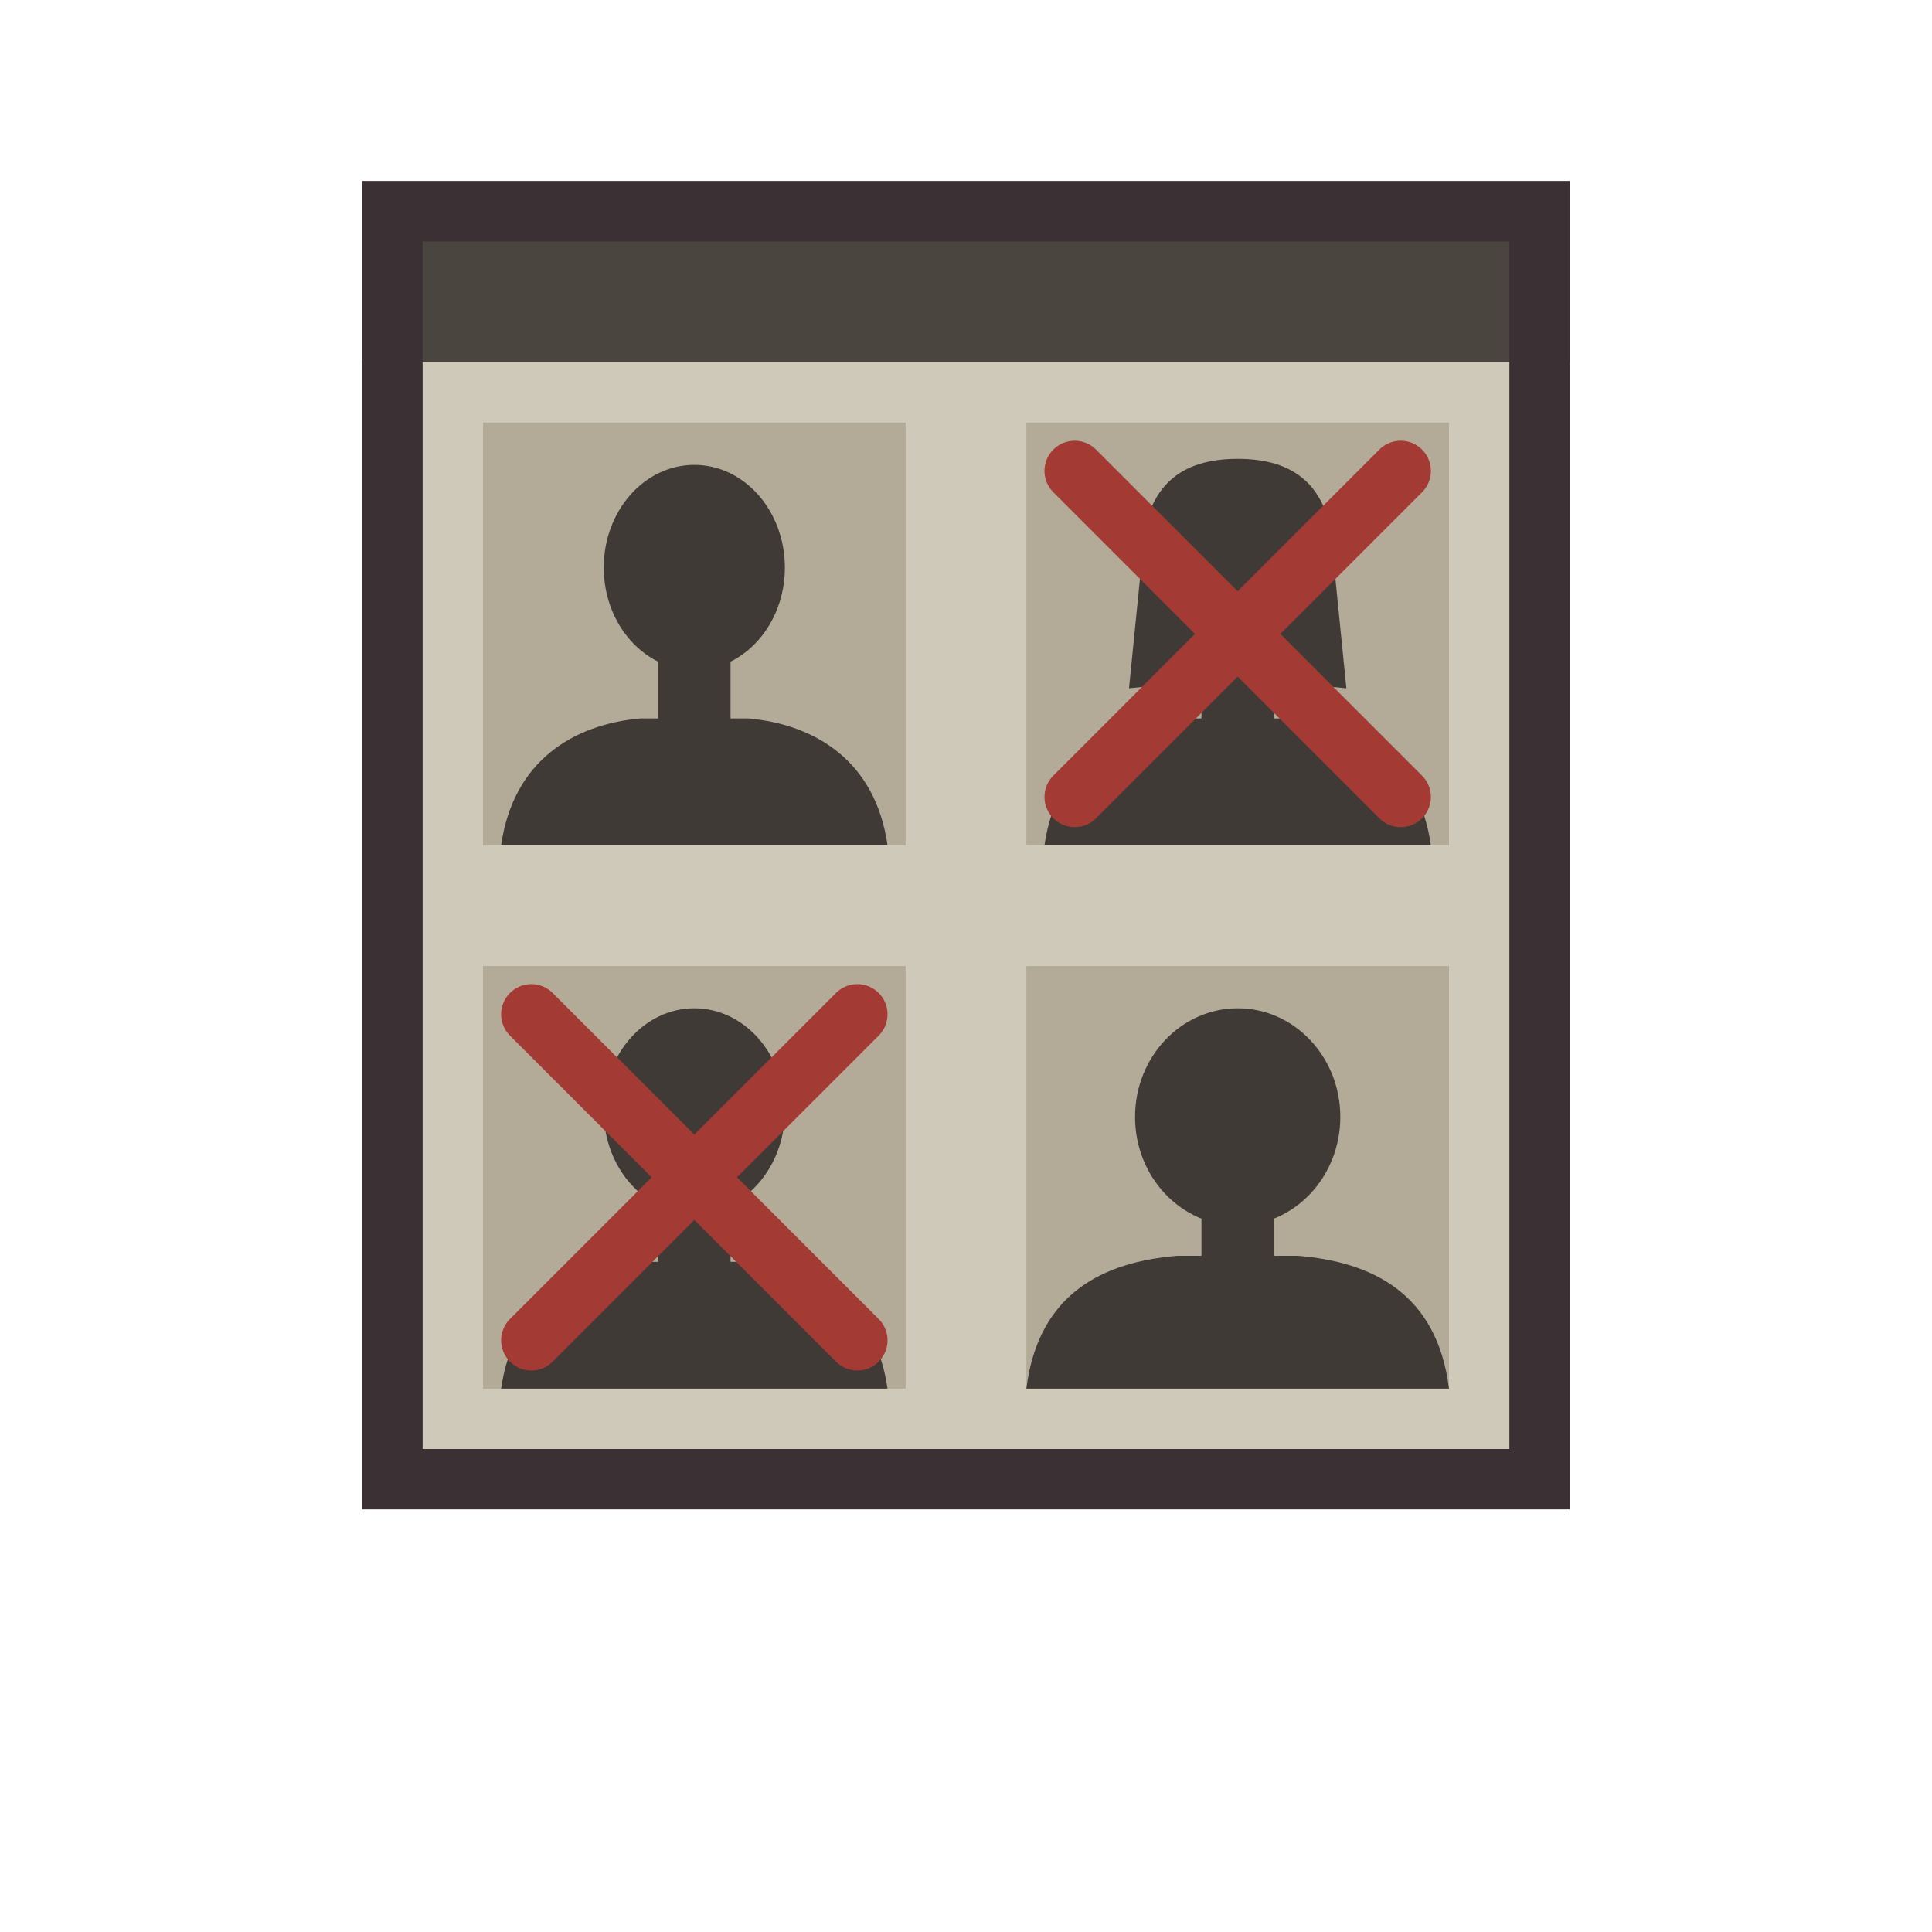
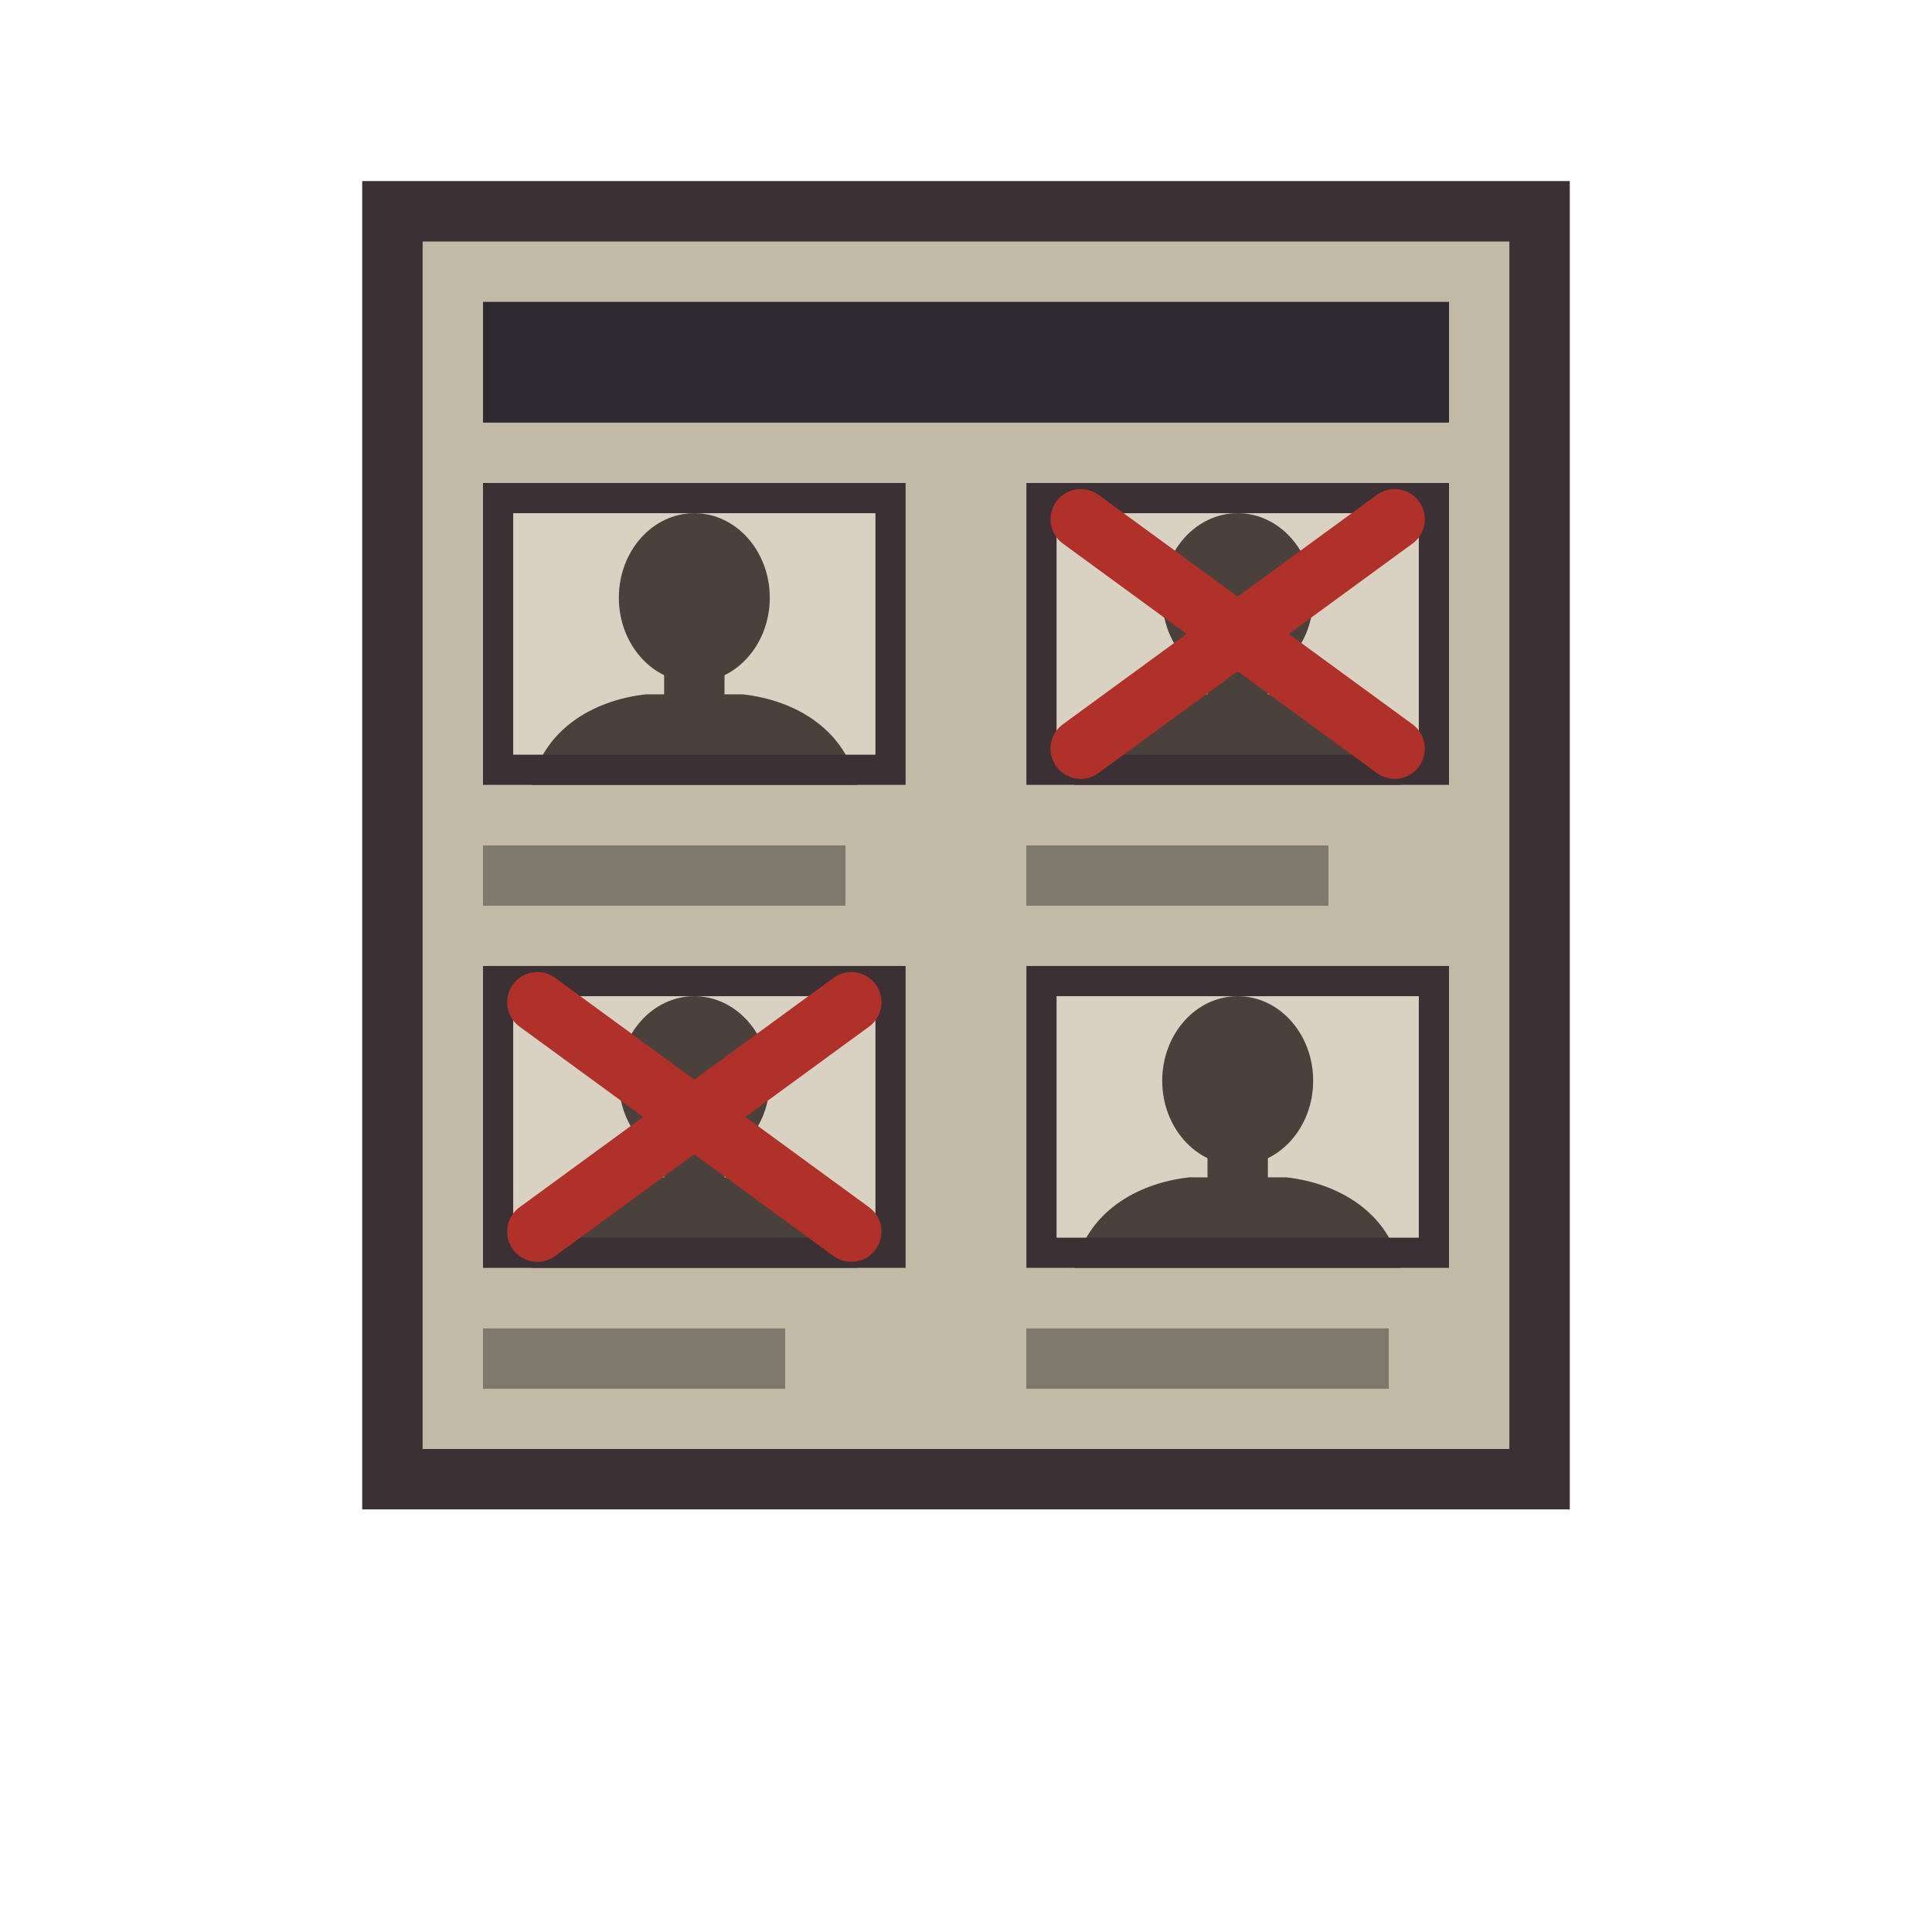
<svg xmlns="http://www.w3.org/2000/svg" width="32" height="32" viewBox="0 0 32 32" shape-rendering="geometricPrecision">
-   <rect x="6" y="3" width="20" height="22" fill="#cfc9ba" />
-   <rect x="6" y="3" width="20" height="3" fill="#4a463f" />
-   <g transform="translate(8 7)">
-     <rect width="7" height="7" fill="#b3ab98" />
-     <rect x="2.9" y="3.8" width="1.2" height="1.4" fill="#3f3a36" />
-     <path d="M0.3 7C0.5 5.6 1.5 5 2.6 4.9L4.4 4.9C5.5 5 6.5 5.6 6.7 7Z" fill="#3f3a36" />
-     <ellipse cx="3.5" cy="2.4" rx="1.5" ry="1.7" fill="#3f3a36" />
+   <rect x="6" y="3" width="20" height="22" fill="#c2b9a6" />
+   <rect x="8" y="5" width="16" height="2" fill="#2c2a30" />
+   <g transform="translate(8 8)">
+     <rect width="7" height="5" fill="#d9d2c3" />
+     <ellipse cx="3.5" cy="1.9" rx="1.25" ry="1.4" fill="#4a403c" />
+     <rect x="3" y="3" width="1" height="0.7" fill="#4a403c" />
+     <path d="M0.8 5C1 4.1 1.8 3.6 2.7 3.5L4.3 3.5C5.2 3.6 6 4.1 6.2 5Z" fill="#4a403c" />
+     <rect x="0.25" y="0.25" width="6.5" height="4.5" fill="none" stroke="#3b3034" stroke-width="0.5" />
  </g>
-   <g transform="translate(17 7)">
-     <rect width="7" height="7" fill="#b3ab98" />
-     <rect x="2.9" y="3.8" width="1.2" height="1.4" fill="#3f3a36" />
-     <path d="M0.3 7C0.5 5.6 1.5 5 2.6 4.9L4.4 4.9C5.5 5 6.5 5.6 6.7 7Z" fill="#3f3a36" />
-     <path d="M1.9 2.4C1.9 1 2.6 0.6 3.5 0.6C4.4 0.6 5.1 1 5.1 2.4L5.3 4.4L4.3 4.3L3.5 4.2L2.7 4.3L1.7 4.4Z" fill="#3f3a36" />
-     <path d="M0.8 0.8L6.2 6.2M6.2 0.8L0.8 6.2" stroke="#a33b34" stroke-width="1" stroke-linecap="round" />
+   <g transform="translate(17 8)">
+     <rect width="7" height="5" fill="#d9d2c3" />
+     <ellipse cx="3.5" cy="1.9" rx="1.25" ry="1.4" fill="#4a403c" />
+     <rect x="3" y="3" width="1" height="0.7" fill="#4a403c" />
+     <path d="M0.8 5C1 4.1 1.8 3.6 2.7 3.5L4.3 3.5C5.2 3.6 6 4.1 6.2 5Z" fill="#4a403c" />
+     <rect x="0.25" y="0.25" width="6.5" height="4.5" fill="none" stroke="#3b3034" stroke-width="0.5" />
+     <path d="M0.9 0.6L6.1 4.4M6.1 0.6L0.9 4.4" stroke="#b0302a" stroke-width="1" stroke-linecap="round" />
  </g>
  <g id="neighbor_slot" transform="translate(8 16)">
-     <rect width="7" height="7" fill="#b3ab98" />
-     <rect x="2.9" y="3.8" width="1.2" height="1.4" fill="#3f3a36" />
-     <path d="M0.3 7C0.5 5.6 1.5 5 2.6 4.9L4.4 4.9C5.5 5 6.5 5.6 6.7 7Z" fill="#3f3a36" />
-     <ellipse cx="3.5" cy="2.4" rx="1.5" ry="1.7" fill="#3f3a36" />
-     <path d="M0.8 0.8L6.2 6.2M6.2 0.8L0.8 6.2" stroke="#a33b34" stroke-width="1" stroke-linecap="round" />
+     <rect width="7" height="5" fill="#d9d2c3" />
+     <ellipse cx="3.5" cy="1.9" rx="1.25" ry="1.4" fill="#4a403c" />
+     <rect x="3" y="3" width="1" height="0.7" fill="#4a403c" />
+     <path d="M0.8 5C1 4.1 1.8 3.6 2.7 3.5L4.3 3.5C5.2 3.6 6 4.1 6.2 5Z" fill="#4a403c" />
+     <rect x="0.25" y="0.25" width="6.5" height="4.5" fill="none" stroke="#3b3034" stroke-width="0.5" />
+     <path d="M0.9 0.6L6.1 4.4M6.1 0.6L0.9 4.4" stroke="#b0302a" stroke-width="1" stroke-linecap="round" />
  </g>
  <g transform="translate(17 16)">
-     <rect width="7" height="7" fill="#b3ab98" />
-     <rect x="2.9" y="3.8" width="1.2" height="1.4" fill="#3f3a36" />
-     <path d="M0 7C0.2 5.4 1.3 4.9 2.5 4.8L4.5 4.8C5.7 4.9 6.8 5.4 7 7Z" fill="#3f3a36" />
-     <ellipse cx="3.5" cy="2.5" rx="1.7" ry="1.8" fill="#3f3a36" />
+     <rect width="7" height="5" fill="#d9d2c3" />
+     <ellipse cx="3.5" cy="1.9" rx="1.25" ry="1.4" fill="#4a403c" />
+     <rect x="3" y="3" width="1" height="0.7" fill="#4a403c" />
+     <path d="M0.8 5C1 4.1 1.8 3.6 2.7 3.5L4.3 3.5C5.2 3.6 6 4.1 6.2 5Z" fill="#4a403c" />
+     <rect x="0.25" y="0.25" width="6.5" height="4.5" fill="none" stroke="#3b3034" stroke-width="0.5" />
+   </g>
+   <g shape-rendering="crispEdges" fill="#7f786c">
+     <rect x="8" y="14" width="6" height="1" />
+     <rect x="17" y="14" width="5" height="1" />
+     <rect x="8" y="22" width="5" height="1" />
+     <rect x="17" y="22" width="6" height="1" />
  </g>
  <rect x="6.5" y="3.5" width="19" height="21" fill="none" stroke="#3b3034" stroke-width="1" />
</svg>
